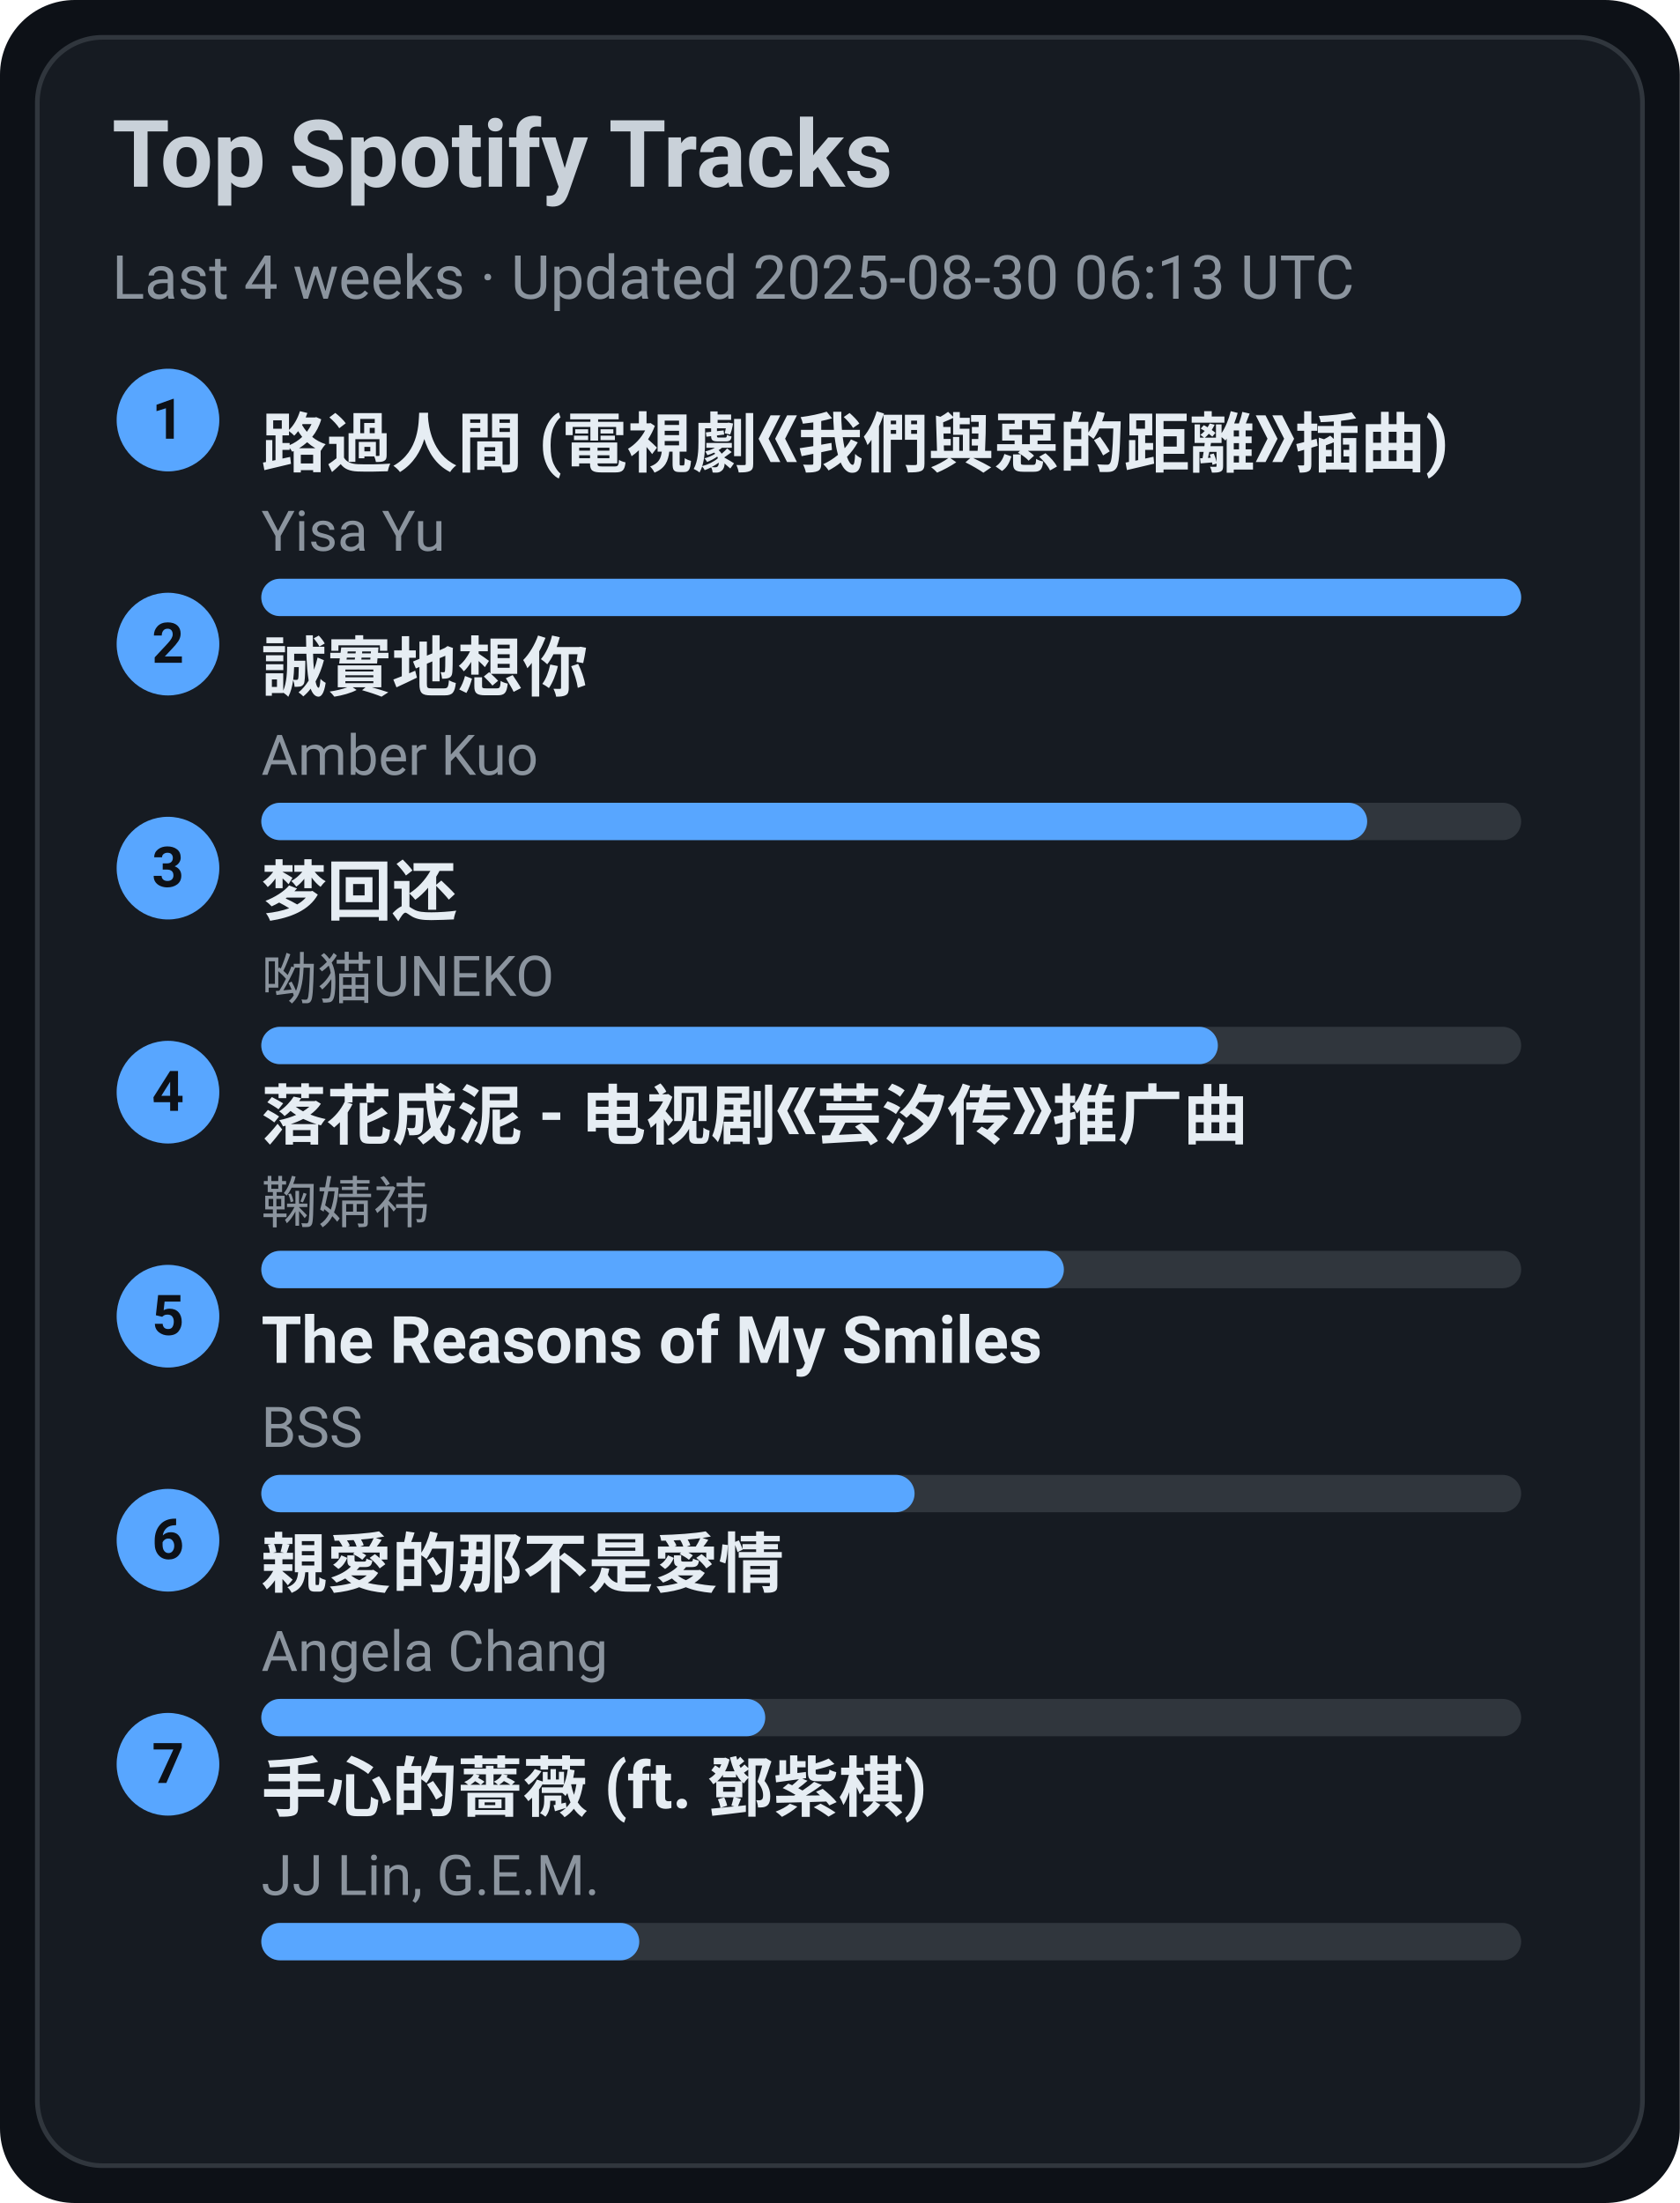
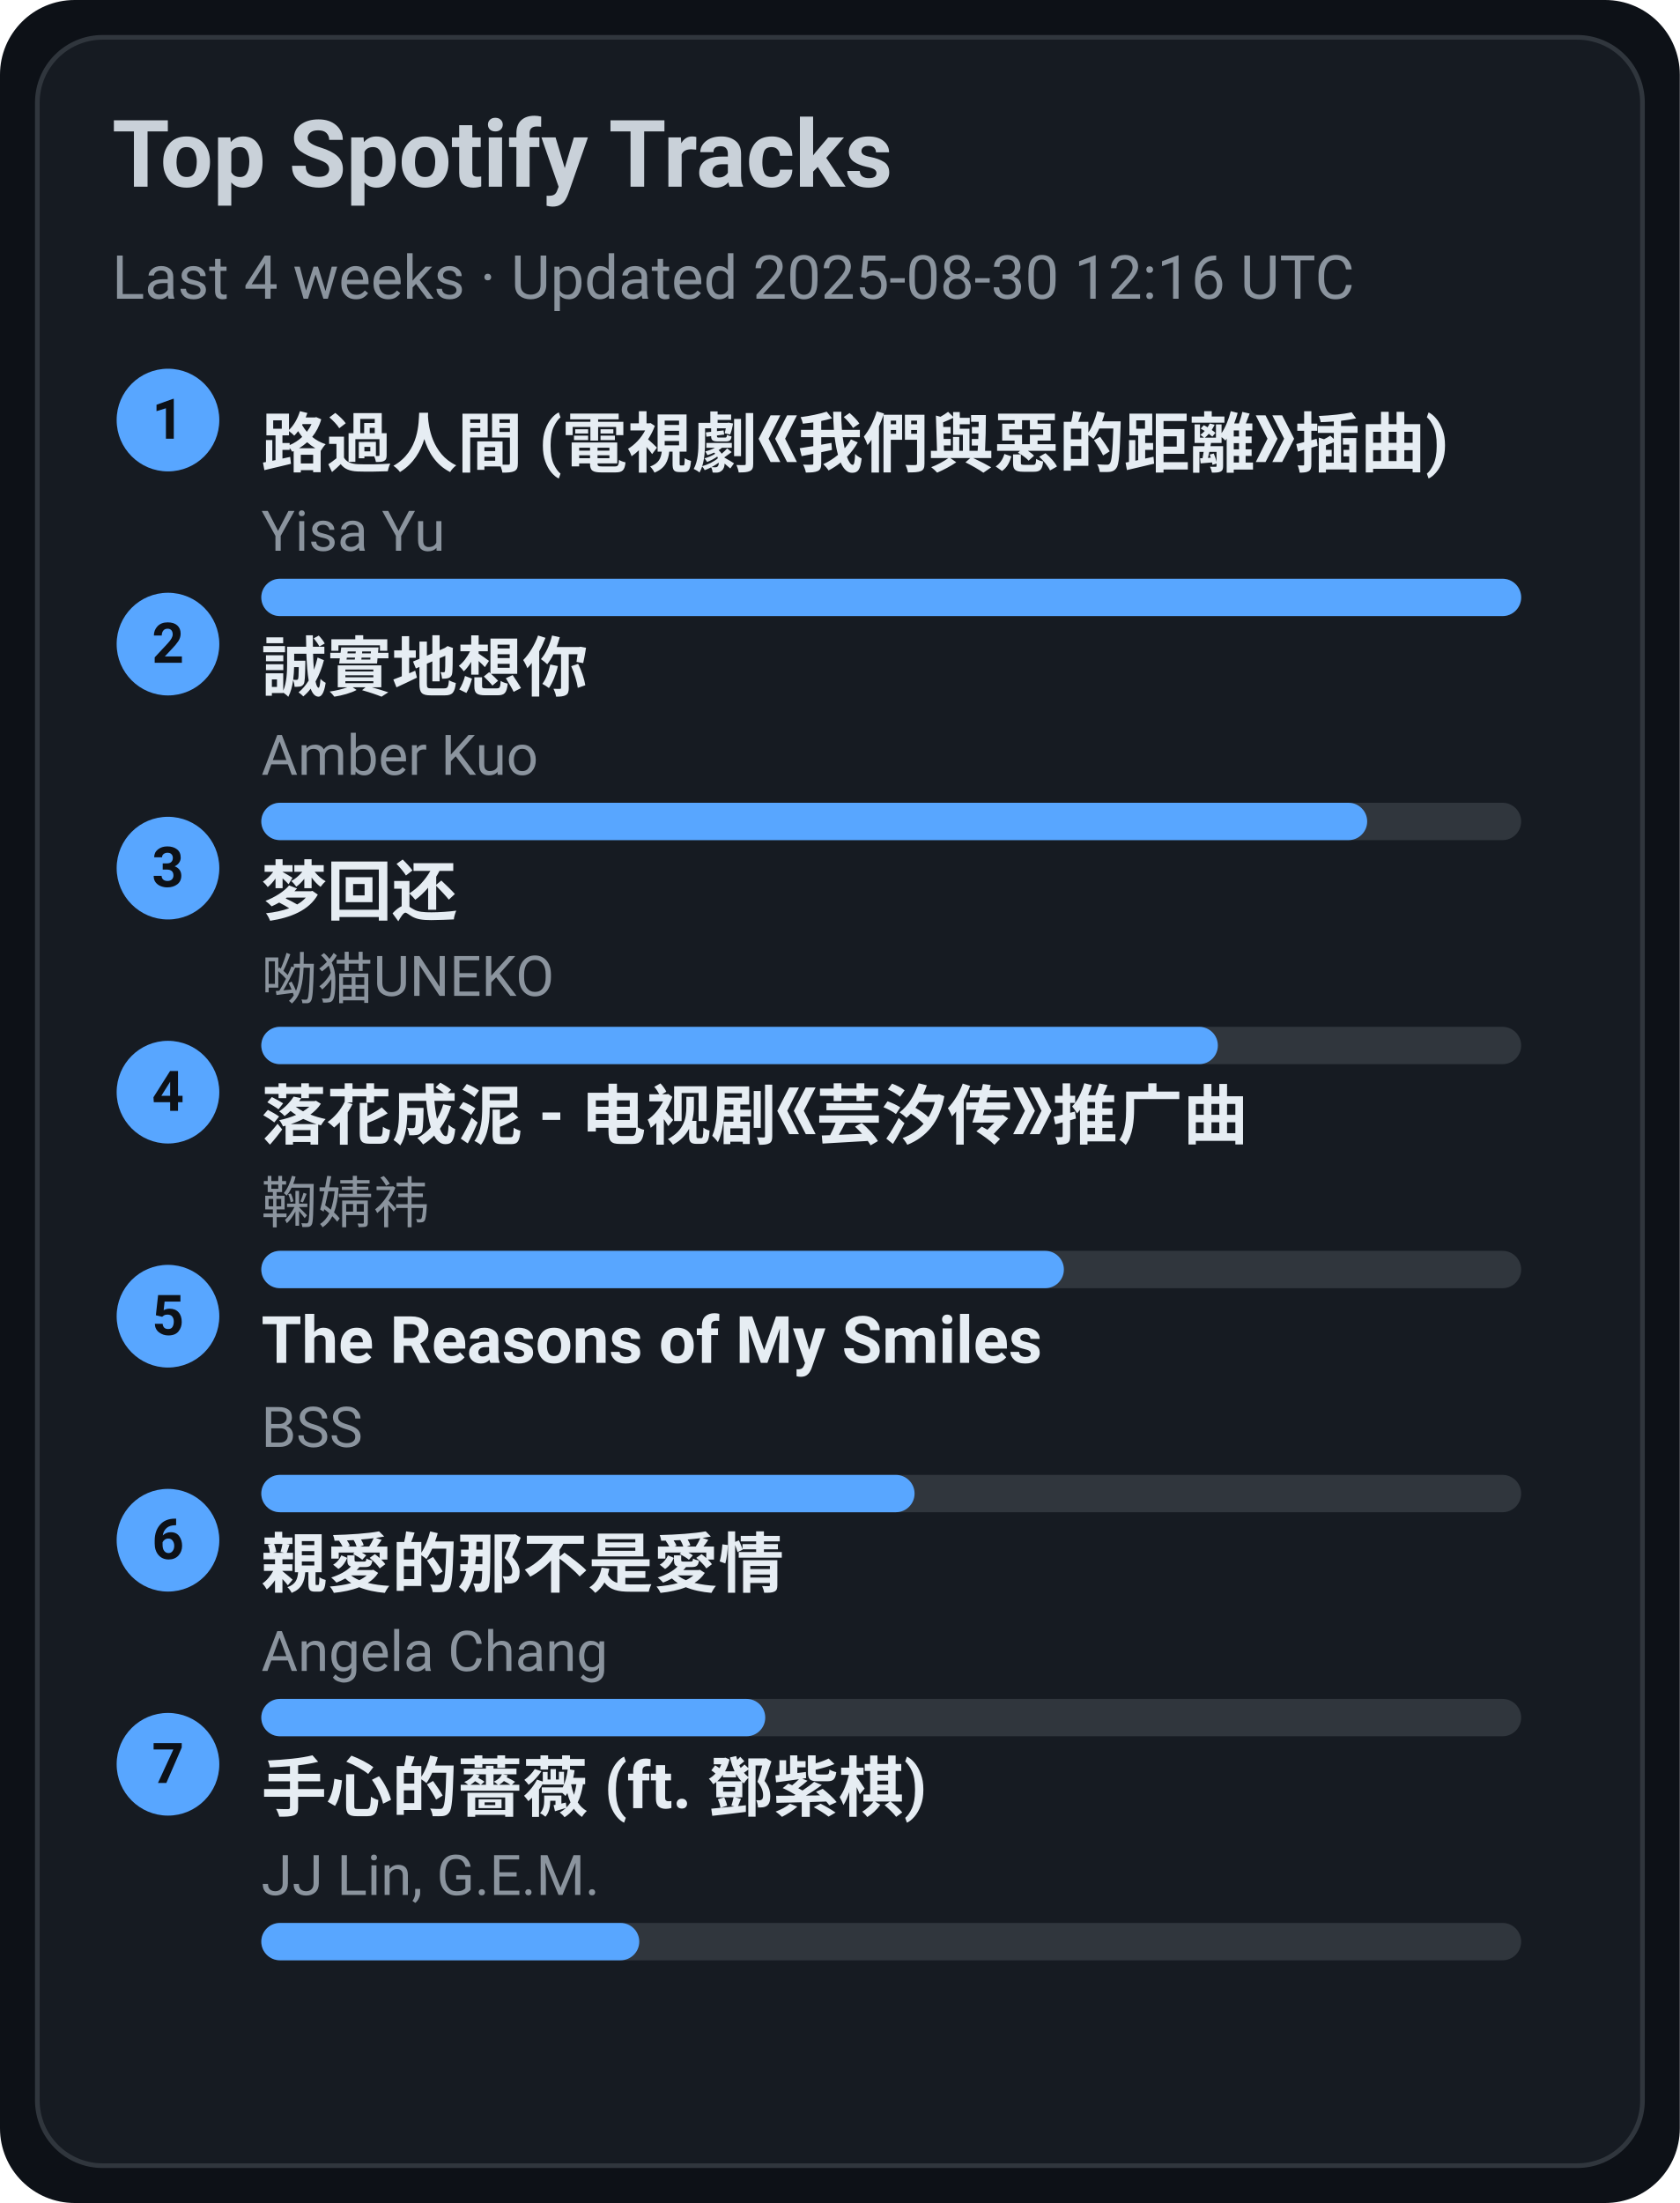
<svg xmlns="http://www.w3.org/2000/svg" width="360" height="472" viewBox="0 0 360 472">
  <style>text{font-family:-apple-system,BlinkMacSystemFont,Segoe UI,Roboto,Ubuntu,Helvetica Neue,Arial,Noto Sans,sans-serif}</style>
  <rect width="360" height="472" rx="16" fill="#0d1117" />
  <rect x="8" y="8" width="344" height="456" rx="14" fill="#161b22" stroke="#30363d" />
  <text x="24" y="40" font-size="20" fill="#c9d1d9" font-weight="600">Top Spotify Tracks</text>
-   <text x="24" y="64" font-size="13" fill="#8b949e">Last 4 weeks · Updated 2025-08-30 06:13 UTC</text>
+   <text x="24" y="64" font-size="13" fill="#8b949e">Last 4 weeks · Updated 2025-08-30 12:16 UTC</text>
  <circle cx="36" cy="90" r="11" fill="#58a6ff" />
  <text x="36" y="94" text-anchor="middle" font-size="12" fill="#0d1117" font-weight="700">1</text>
  <a href="https://open.spotify.com/track/1ZSleGniKMWNrWvK5cGALO" target="_blank" rel="noopener noreferrer">
    <text x="56" y="100" font-size="14" fill="#e6edf3" font-weight="600">路過人間 (電視劇《我們與惡的距離》插曲)</text>
  </a>
  <text x="56" y="118" font-size="12" fill="#8b949e">Yisa Yu</text>
  <rect x="56" y="124" width="270" height="8" rx="4" fill="#30363d" />
  <rect x="56" y="124" width="270" height="8" rx="4" fill="#58a6ff" />
  <circle cx="36" cy="138" r="11" fill="#58a6ff" />
  <text x="36" y="142" text-anchor="middle" font-size="12" fill="#0d1117" font-weight="700">2</text>
  <a href="https://open.spotify.com/track/1SPZzj8QzOwZoAGKXMGLGJ" target="_blank" rel="noopener noreferrer">
    <text x="56" y="148" font-size="14" fill="#e6edf3" font-weight="600">誠實地想你</text>
  </a>
  <text x="56" y="166" font-size="12" fill="#8b949e">Amber Kuo</text>
  <rect x="56" y="172" width="270" height="8" rx="4" fill="#30363d" />
  <rect x="56" y="172" width="237" height="8" rx="4" fill="#58a6ff" />
  <circle cx="36" cy="186" r="11" fill="#58a6ff" />
  <text x="36" y="190" text-anchor="middle" font-size="12" fill="#0d1117" font-weight="700">3</text>
  <a href="https://open.spotify.com/track/6jTK3YxlFysC8g0Ye9tbPK" target="_blank" rel="noopener noreferrer">
    <text x="56" y="196" font-size="14" fill="#e6edf3" font-weight="600">梦回还</text>
  </a>
  <text x="56" y="214" font-size="12" fill="#8b949e">呦猫UNEKO</text>
  <rect x="56" y="220" width="270" height="8" rx="4" fill="#30363d" />
  <rect x="56" y="220" width="205" height="8" rx="4" fill="#58a6ff" />
  <circle cx="36" cy="234" r="11" fill="#58a6ff" />
  <text x="36" y="238" text-anchor="middle" font-size="12" fill="#0d1117" font-weight="700">4</text>
  <a href="https://open.spotify.com/track/3kOZsJz3crGIWWHeoCNa0O" target="_blank" rel="noopener noreferrer">
    <text x="56" y="244" font-size="14" fill="#e6edf3" font-weight="600">落花成泥 - 电视剧《芸汐传》推广曲</text>
  </a>
  <text x="56" y="262" font-size="12" fill="#8b949e">鞠婧祎</text>
  <rect x="56" y="268" width="270" height="8" rx="4" fill="#30363d" />
  <rect x="56" y="268" width="172" height="8" rx="4" fill="#58a6ff" />
  <circle cx="36" cy="282" r="11" fill="#58a6ff" />
  <text x="36" y="286" text-anchor="middle" font-size="12" fill="#0d1117" font-weight="700">5</text>
  <a href="https://open.spotify.com/track/1amowbJ9HHFFSFdg2ubM7G" target="_blank" rel="noopener noreferrer">
    <text x="56" y="292" font-size="14" fill="#e6edf3" font-weight="600">The Reasons of My Smiles</text>
  </a>
  <text x="56" y="310" font-size="12" fill="#8b949e">BSS</text>
  <rect x="56" y="316" width="270" height="8" rx="4" fill="#30363d" />
  <rect x="56" y="316" width="140" height="8" rx="4" fill="#58a6ff" />
  <circle cx="36" cy="330" r="11" fill="#58a6ff" />
  <text x="36" y="334" text-anchor="middle" font-size="12" fill="#0d1117" font-weight="700">6</text>
  <a href="https://open.spotify.com/track/1MAv2SJPGVVDHyFlhflmYR" target="_blank" rel="noopener noreferrer">
    <text x="56" y="340" font-size="14" fill="#e6edf3" font-weight="600">親愛的那不是愛情</text>
  </a>
  <text x="56" y="358" font-size="12" fill="#8b949e">Angela Chang</text>
  <rect x="56" y="364" width="270" height="8" rx="4" fill="#30363d" />
  <rect x="56" y="364" width="108" height="8" rx="4" fill="#58a6ff" />
  <circle cx="36" cy="378" r="11" fill="#58a6ff" />
  <text x="36" y="382" text-anchor="middle" font-size="12" fill="#0d1117" font-weight="700">7</text>
  <a href="https://open.spotify.com/track/0w0u6SaUF3mtxMX0Dohnud" target="_blank" rel="noopener noreferrer">
    <text x="56" y="388" font-size="14" fill="#e6edf3" font-weight="600">手心的薔薇 (ft. 鄧紫棋)</text>
  </a>
  <text x="56" y="406" font-size="12" fill="#8b949e">JJ Lin, G.E.M.</text>
  <rect x="56" y="412" width="270" height="8" rx="4" fill="#30363d" />
  <rect x="56" y="412" width="81" height="8" rx="4" fill="#58a6ff" />
</svg>
